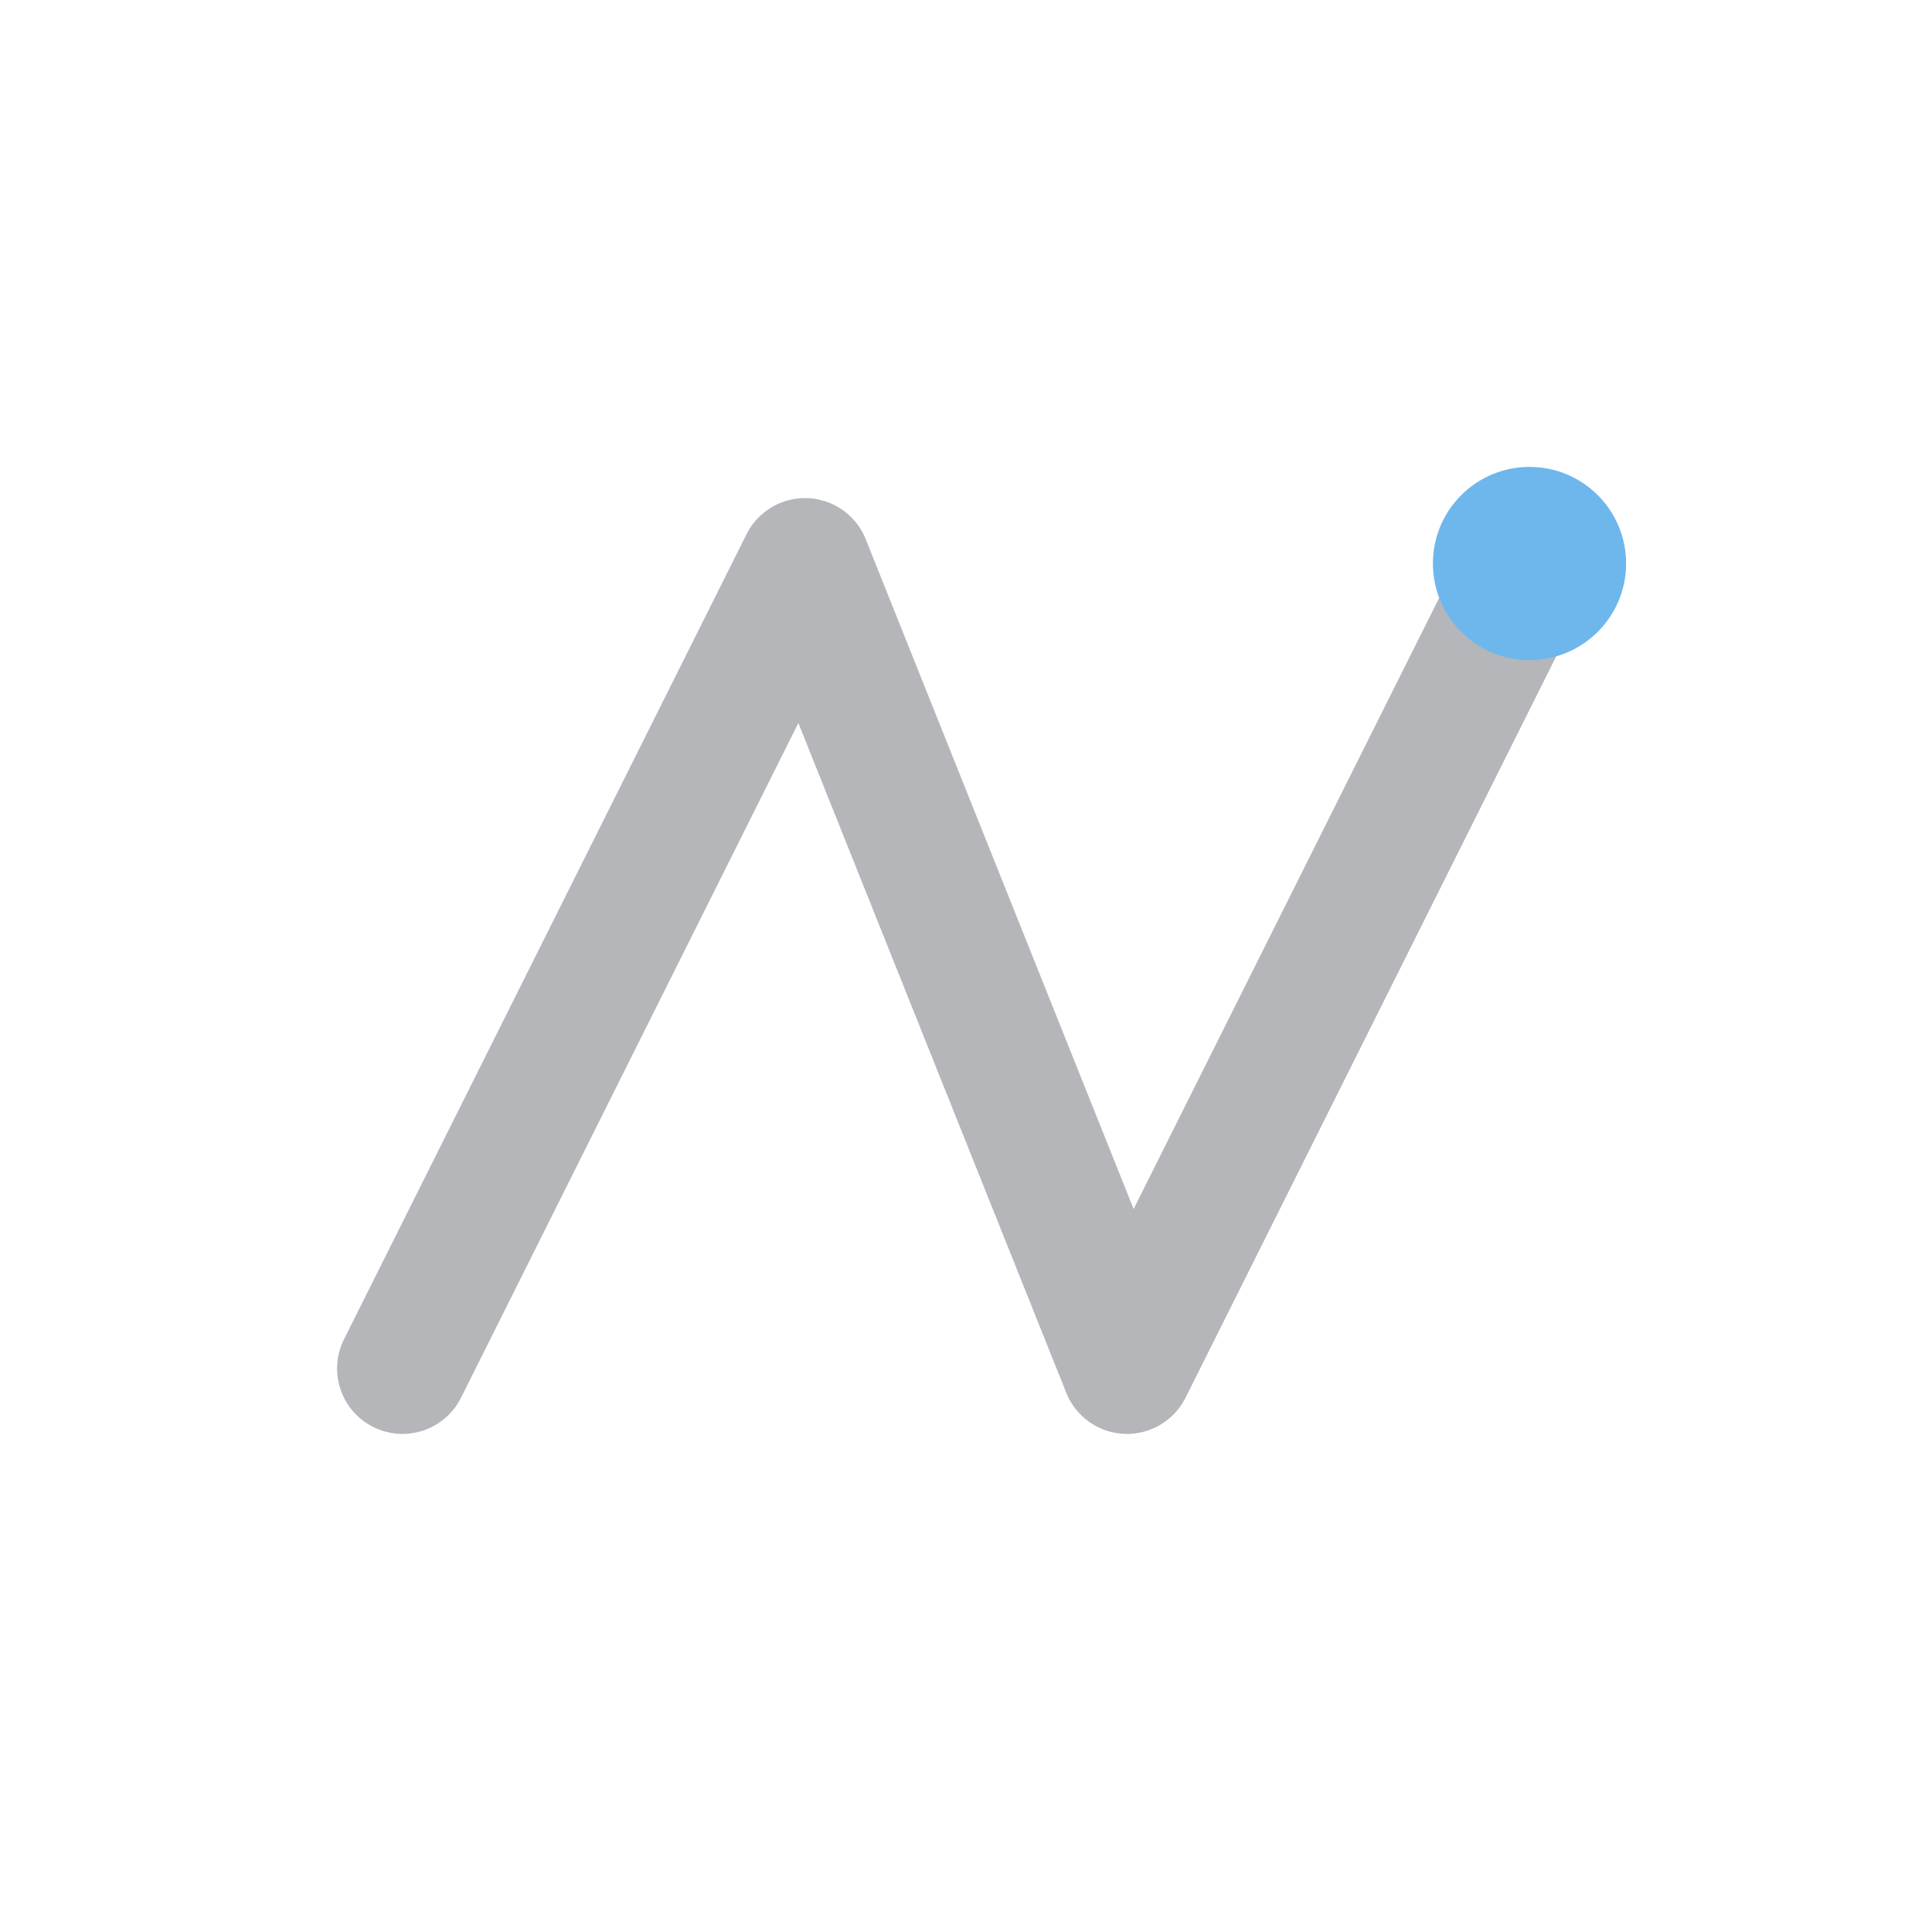
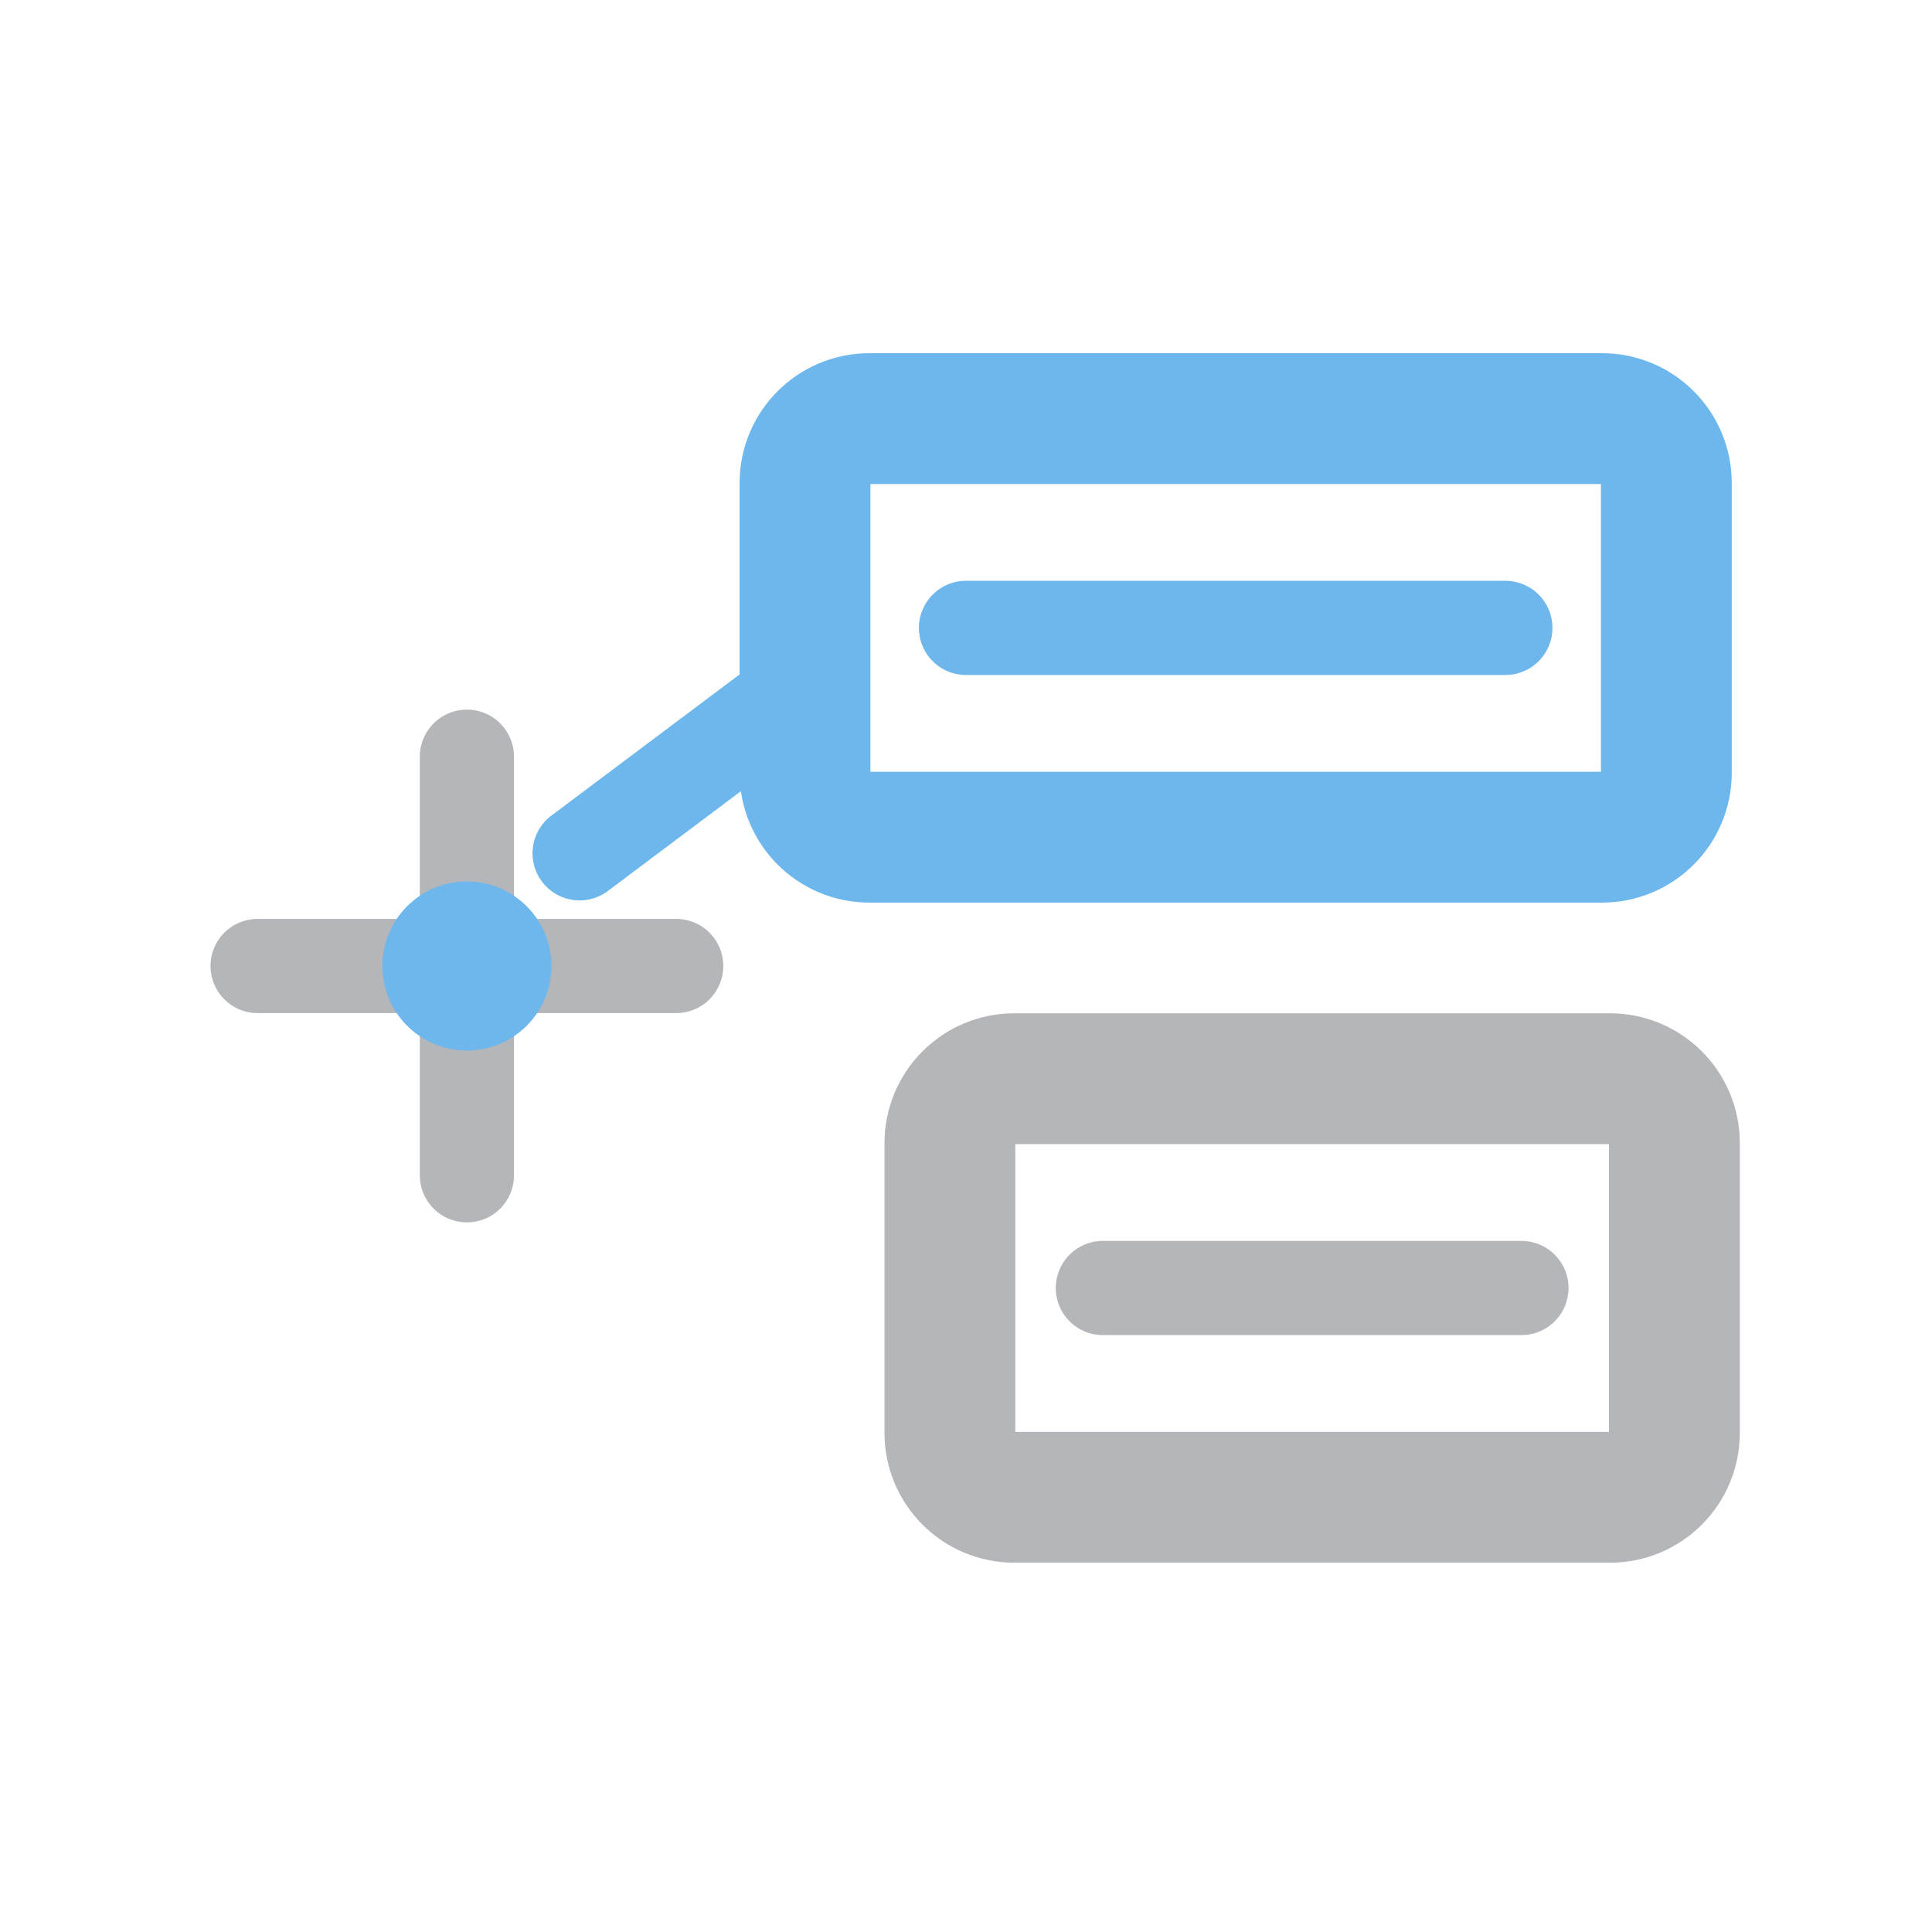
- <svg xmlns="http://www.w3.org/2000/svg" viewBox="0 0 24 24" role="img" aria-label="Dyn">
-   <path d="M5 17 L10 7 L14 17 L19 7" stroke="#B4B6B9" stroke-width="1.625" stroke-linecap="round" stroke-linejoin="round" fill="none" />
-   <circle cx="19" cy="7" r="1.2" stroke="none" fill="#6DB7ED" />
+ <svg xmlns="http://www.w3.org/2000/svg" viewBox="0 0 24 24" role="img" aria-label="Dynamic Input">
+   <path d="M3.2 12h5.2M5.8 9.4v5.2" stroke="#B4B6B9" stroke-width="1.17" fill="none" stroke-linecap="round" stroke-linejoin="round" />
+   <circle cx="5.8" cy="12" r="1.05" fill="#6DB7ED" />
+   <path d="M7.2 10.6 10 8.5" stroke="#6DB7ED" stroke-width="1.17" fill="none" stroke-linecap="round" stroke-linejoin="round" />
+   <rect x="10" y="5.2" width="10.7" height="5.2" rx=".8" fill="none" stroke="#6DB7ED" stroke-width="1.625" />
+   <path d="M12 7.8h6.7" stroke="#6DB7ED" stroke-width="1.17" fill="none" stroke-linecap="round" stroke-linejoin="round" />
+   <rect x="11.8" y="13.4" width="9" height="5.2" rx=".8" stroke="#B4B6B9" stroke-width="1.625" fill="none" stroke-linecap="round" stroke-linejoin="round" />
+   <path d="M13.7 16h5.2" stroke="#B4B6B9" stroke-width="1.17" fill="none" stroke-linecap="round" stroke-linejoin="round" />
</svg>
